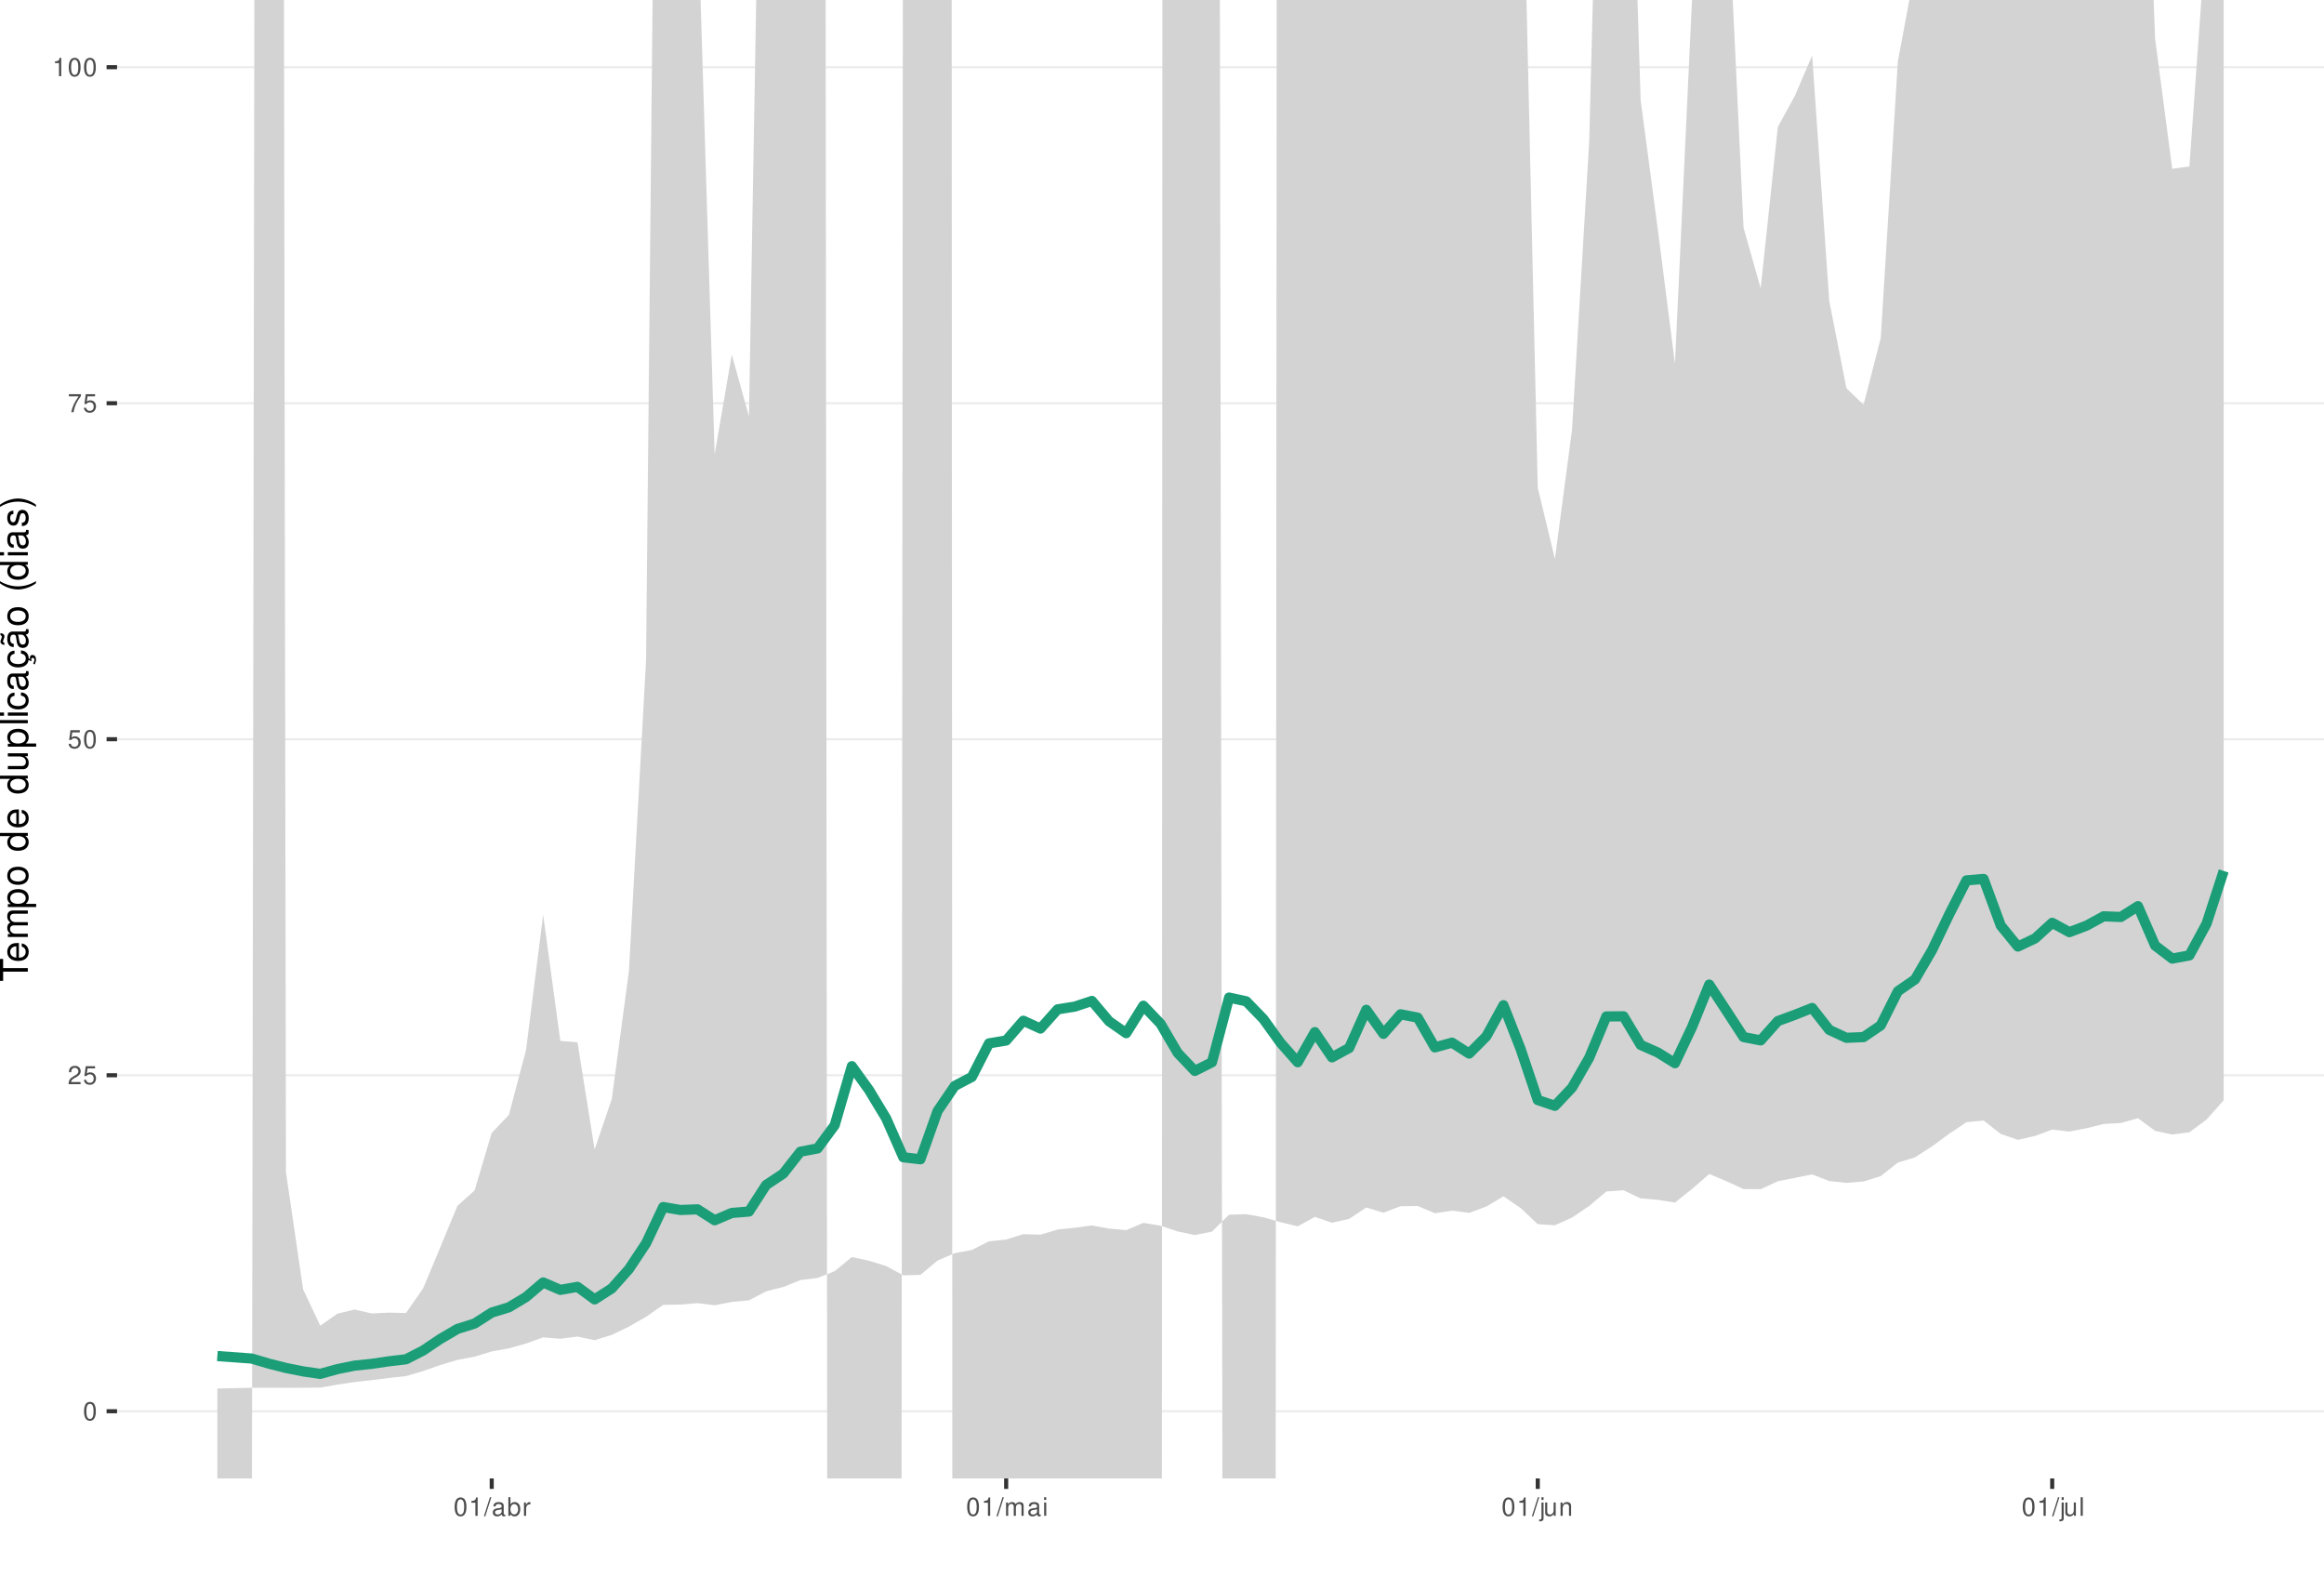
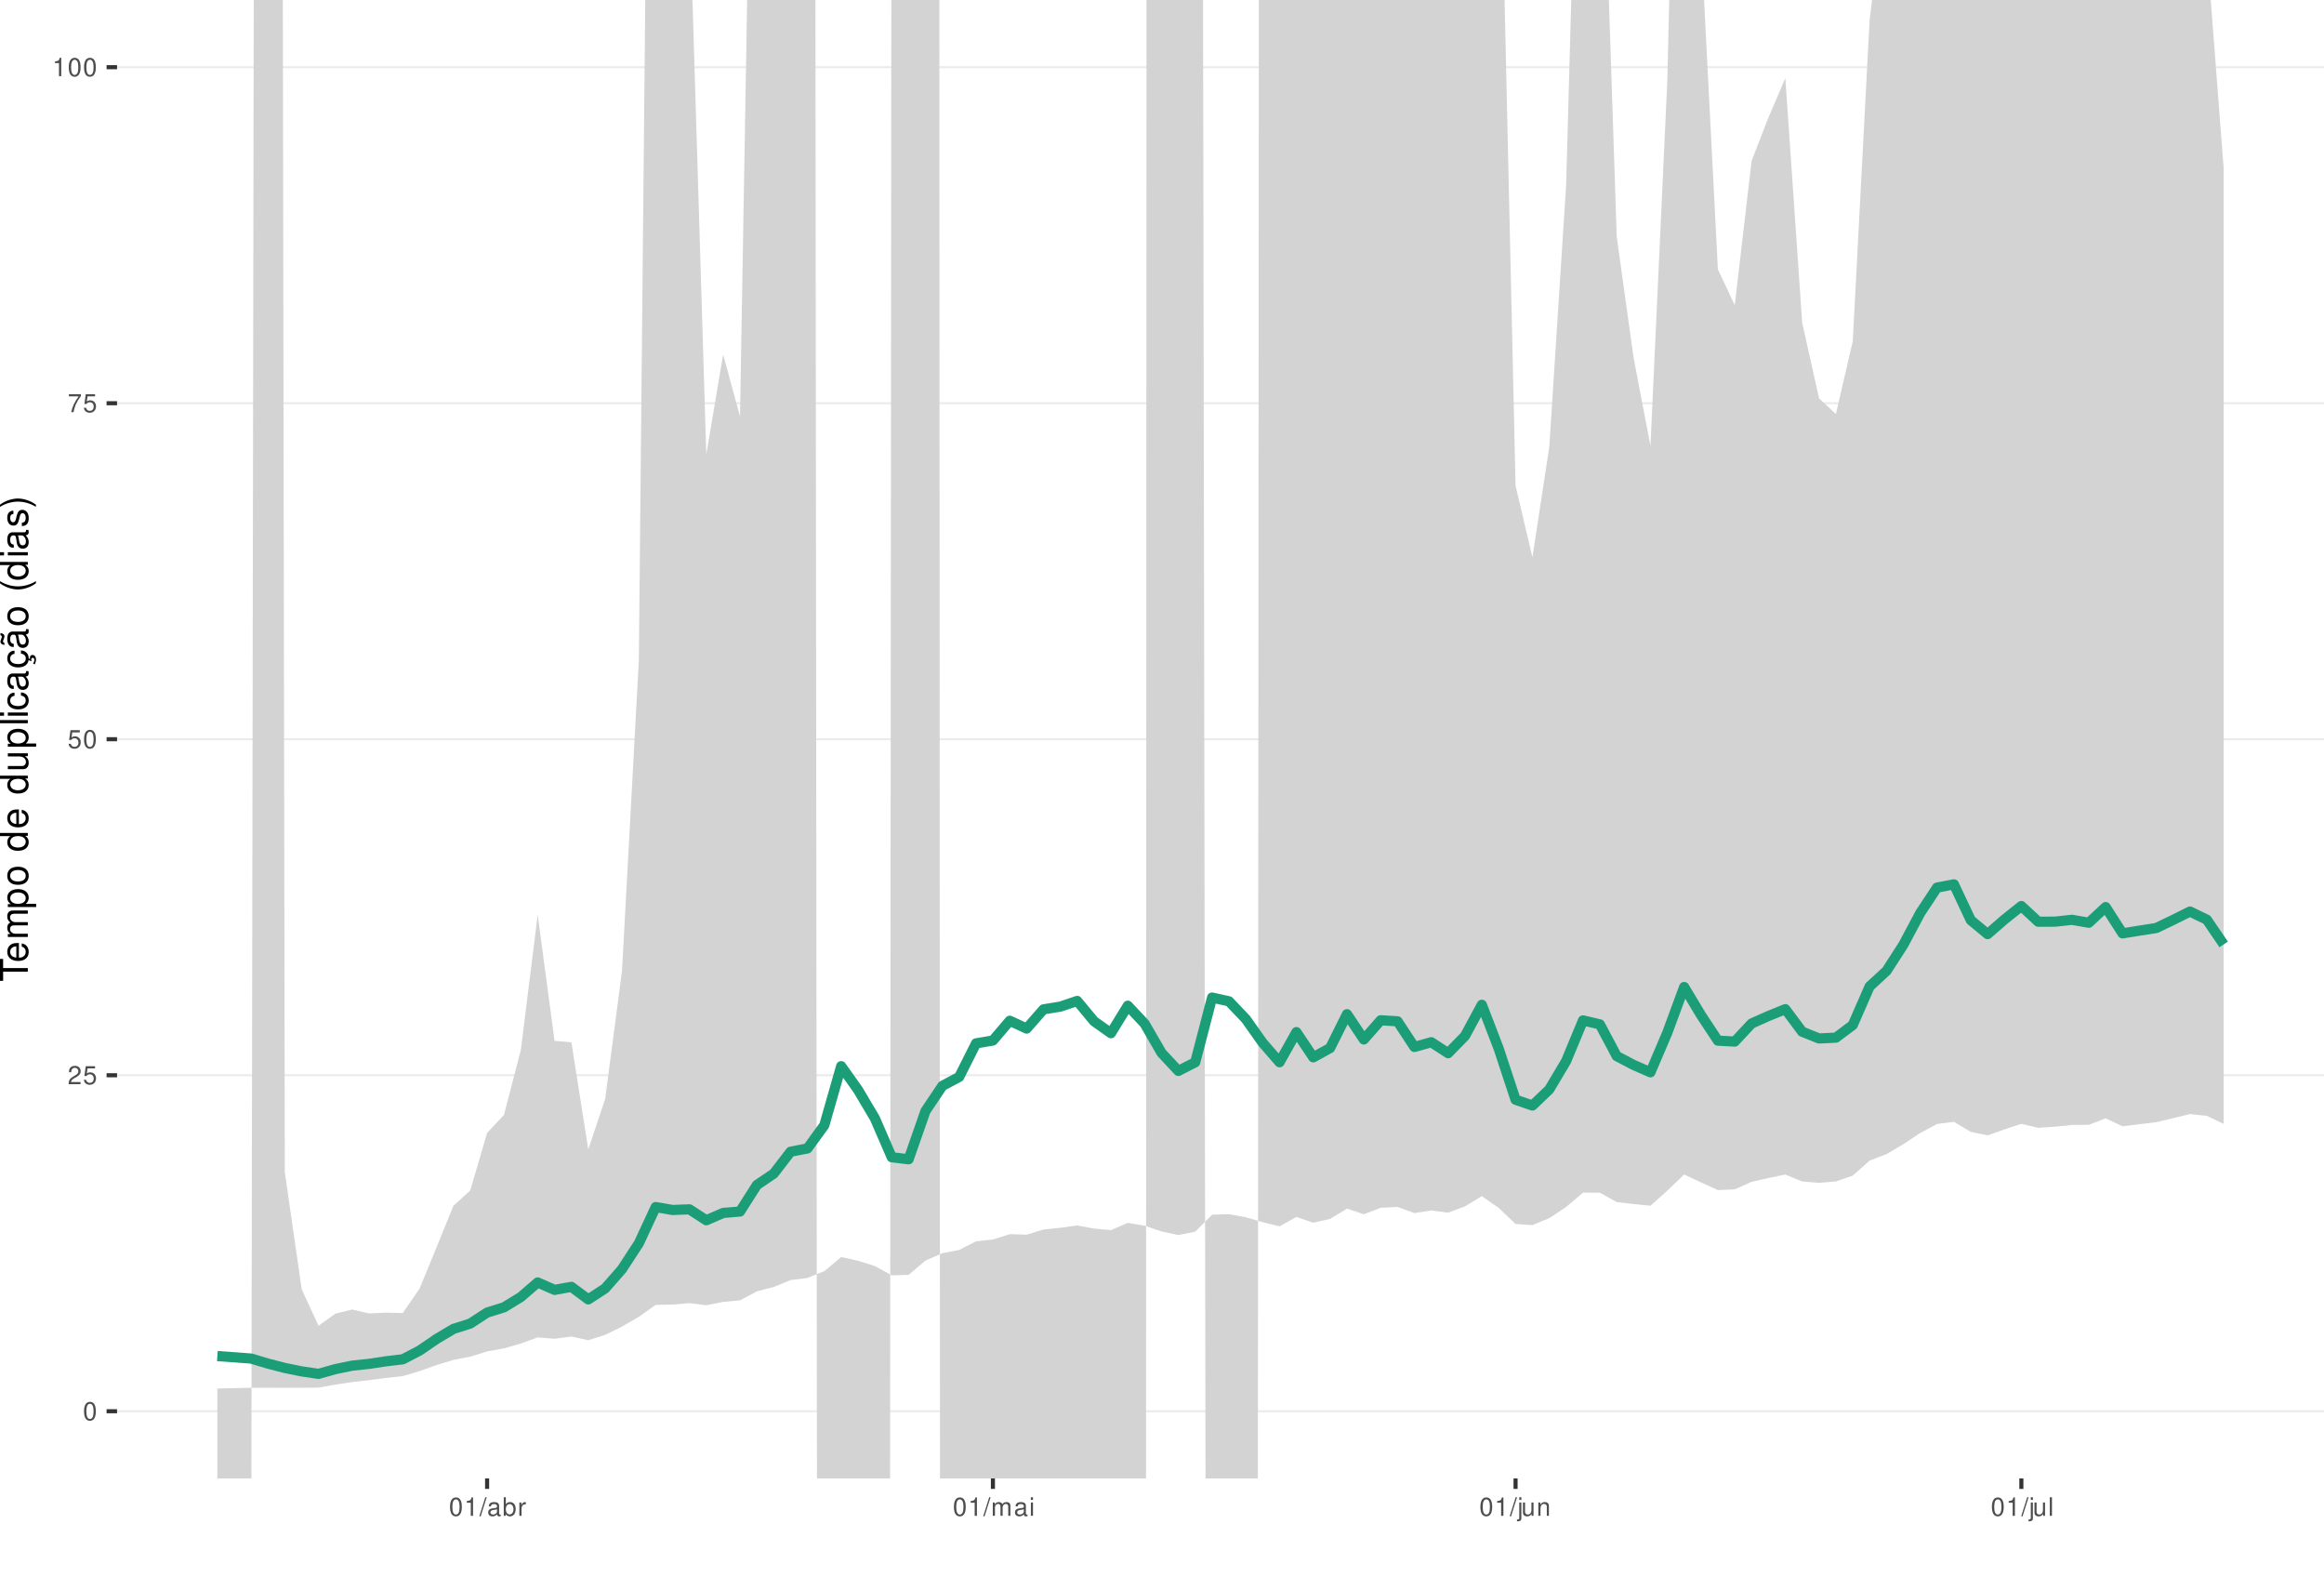
<svg xmlns="http://www.w3.org/2000/svg" xmlns:xlink="http://www.w3.org/1999/xlink" width="609pt" height="413pt" viewBox="0 0 609 413" version="1.1">
  <defs>
    <g>
      <symbol overflow="visible" id="glyph0-0">
        <path style="stroke:none;" d="" />
      </symbol>
      <symbol overflow="visible" id="glyph0-1">
        <path style="stroke:none;" d="M 1.828 -4.812 C 1.391 -4.812 0.984 -4.609 0.75 -4.281 C 0.438 -3.859 0.281 -3.219 0.281 -2.328 C 0.281 -0.703 0.812 0.156 1.828 0.156 C 2.828 0.156 3.375 -0.703 3.375 -2.297 C 3.375 -3.219 3.234 -3.844 2.922 -4.281 C 2.672 -4.625 2.281 -4.812 1.828 -4.812 Z M 1.828 -4.297 C 2.469 -4.297 2.781 -3.641 2.781 -2.344 C 2.781 -0.969 2.469 -0.328 1.812 -0.328 C 1.203 -0.328 0.891 -1 0.891 -2.328 C 0.891 -3.641 1.203 -4.297 1.828 -4.297 Z M 1.828 -4.297 " />
      </symbol>
      <symbol overflow="visible" id="glyph0-2">
        <path style="stroke:none;" d="M 3.375 -0.578 L 0.891 -0.578 C 0.938 -0.984 1.156 -1.234 1.734 -1.578 L 2.406 -1.953 C 3.062 -2.328 3.406 -2.812 3.406 -3.406 C 3.406 -3.812 3.234 -4.188 2.969 -4.438 C 2.688 -4.688 2.344 -4.812 1.891 -4.812 C 1.297 -4.812 0.844 -4.594 0.578 -4.188 C 0.422 -3.938 0.344 -3.641 0.328 -3.141 L 0.922 -3.141 C 0.938 -3.469 0.984 -3.672 1.062 -3.828 C 1.219 -4.125 1.516 -4.297 1.875 -4.297 C 2.406 -4.297 2.797 -3.906 2.797 -3.391 C 2.797 -3.016 2.578 -2.672 2.156 -2.438 L 1.547 -2.078 C 0.562 -1.516 0.281 -1.062 0.219 0 L 3.375 0 Z M 3.375 -0.578 " />
      </symbol>
      <symbol overflow="visible" id="glyph0-3">
        <path style="stroke:none;" d="M 3.172 -4.719 L 0.734 -4.719 L 0.375 -2.156 L 0.922 -2.156 C 1.188 -2.469 1.422 -2.594 1.797 -2.594 C 2.422 -2.594 2.812 -2.156 2.812 -1.453 C 2.812 -0.781 2.422 -0.359 1.781 -0.359 C 1.266 -0.359 0.953 -0.625 0.812 -1.156 L 0.234 -1.156 C 0.312 -0.766 0.375 -0.578 0.516 -0.406 C 0.781 -0.047 1.266 0.156 1.797 0.156 C 2.75 0.156 3.422 -0.547 3.422 -1.531 C 3.422 -2.469 2.797 -3.109 1.891 -3.109 C 1.562 -3.109 1.297 -3.016 1.016 -2.828 L 1.203 -4.141 L 3.172 -4.141 Z M 3.172 -4.719 " />
      </symbol>
      <symbol overflow="visible" id="glyph0-4">
        <path style="stroke:none;" d="M 3.469 -4.719 L 0.312 -4.719 L 0.312 -4.141 L 2.859 -4.141 C 1.734 -2.531 1.266 -1.547 0.922 0 L 1.547 0 C 1.797 -1.516 2.391 -2.812 3.469 -4.234 Z M 3.469 -4.719 " />
      </symbol>
      <symbol overflow="visible" id="glyph0-5">
        <path style="stroke:none;" d="M 1.719 -3.422 L 1.719 0 L 2.312 0 L 2.312 -4.812 L 1.922 -4.812 C 1.719 -4.078 1.578 -3.969 0.672 -3.859 L 0.672 -3.422 Z M 1.719 -3.422 " />
      </symbol>
      <symbol overflow="visible" id="glyph0-6">
        <path style="stroke:none;" d="M 1.531 -4.859 L -0.047 0.141 L 0.312 0.141 L 1.891 -4.859 Z M 1.531 -4.859 " />
      </symbol>
      <symbol overflow="visible" id="glyph0-7">
        <path style="stroke:none;" d="M 3.562 -0.328 C 3.5 -0.312 3.469 -0.312 3.438 -0.312 C 3.25 -0.312 3.141 -0.406 3.141 -0.578 L 3.141 -2.641 C 3.141 -3.25 2.688 -3.594 1.828 -3.594 C 1.312 -3.594 0.906 -3.438 0.672 -3.188 C 0.516 -3 0.453 -2.797 0.438 -2.453 L 0.984 -2.453 C 1.031 -2.875 1.297 -3.078 1.812 -3.078 C 2.312 -3.078 2.594 -2.891 2.594 -2.562 L 2.594 -2.406 C 2.578 -2.172 2.469 -2.078 2.016 -2.031 C 1.219 -1.922 1.109 -1.891 0.891 -1.812 C 0.484 -1.641 0.281 -1.328 0.281 -0.875 C 0.281 -0.25 0.719 0.156 1.422 0.156 C 1.859 0.156 2.219 0 2.609 -0.359 C 2.656 0 2.828 0.156 3.188 0.156 C 3.297 0.156 3.375 0.141 3.562 0.094 Z M 2.594 -1.094 C 2.594 -0.906 2.531 -0.797 2.375 -0.641 C 2.141 -0.438 1.875 -0.328 1.547 -0.328 C 1.109 -0.328 0.859 -0.547 0.859 -0.891 C 0.859 -1.266 1.094 -1.438 1.703 -1.531 C 2.297 -1.609 2.406 -1.641 2.594 -1.719 Z M 2.594 -1.094 " />
      </symbol>
      <symbol overflow="visible" id="glyph0-8">
        <path style="stroke:none;" d="M 0.359 -4.859 L 0.359 0 L 0.859 0 L 0.859 -0.453 C 1.125 -0.047 1.484 0.156 1.969 0.156 C 2.875 0.156 3.484 -0.594 3.484 -1.75 C 3.484 -2.891 2.922 -3.594 1.984 -3.594 C 1.516 -3.594 1.172 -3.406 0.906 -3.016 L 0.906 -4.859 Z M 1.891 -3.062 C 2.5 -3.062 2.906 -2.531 2.906 -1.703 C 2.906 -0.906 2.484 -0.359 1.891 -0.359 C 1.297 -0.359 0.906 -0.906 0.906 -1.719 C 0.906 -2.531 1.297 -3.062 1.891 -3.062 Z M 1.891 -3.062 " />
      </symbol>
      <symbol overflow="visible" id="glyph0-9">
        <path style="stroke:none;" d="M 0.453 -3.484 L 0.453 0 L 1.016 0 L 1.016 -1.812 C 1.031 -2.656 1.375 -3.016 2.141 -3 L 2.141 -3.562 C 2.047 -3.578 1.984 -3.594 1.922 -3.594 C 1.562 -3.594 1.297 -3.375 0.969 -2.859 L 0.969 -3.484 Z M 0.453 -3.484 " />
      </symbol>
      <symbol overflow="visible" id="glyph0-10">
        <path style="stroke:none;" d="M 0.469 -3.484 L 0.469 0 L 1.031 0 L 1.031 -2.188 C 1.031 -2.703 1.391 -3.109 1.844 -3.109 C 2.25 -3.109 2.484 -2.844 2.484 -2.406 L 2.484 0 L 3.047 0 L 3.047 -2.188 C 3.047 -2.703 3.422 -3.109 3.875 -3.109 C 4.266 -3.109 4.516 -2.844 4.516 -2.406 L 4.516 0 L 5.078 0 L 5.078 -2.609 C 5.078 -3.234 4.719 -3.594 4.062 -3.594 C 3.594 -3.594 3.312 -3.453 2.984 -3.062 C 2.781 -3.422 2.5 -3.594 2.047 -3.594 C 1.578 -3.594 1.266 -3.422 0.984 -3 L 0.984 -3.484 Z M 0.469 -3.484 " />
      </symbol>
      <symbol overflow="visible" id="glyph0-11">
        <path style="stroke:none;" d="M 1 -3.484 L 0.453 -3.484 L 0.453 0 L 1 0 Z M 1 -4.859 L 0.438 -4.859 L 0.438 -4.156 L 1 -4.156 Z M 1 -4.859 " />
      </symbol>
      <symbol overflow="visible" id="glyph0-12">
        <path style="stroke:none;" d="M 0.469 -3.484 L 0.469 0.5 C 0.469 0.859 0.359 0.969 0.016 0.969 C -0.031 0.969 -0.047 0.969 -0.125 0.953 L -0.125 1.438 C -0.047 1.438 -0.016 1.453 0.062 1.453 C 0.688 1.453 1.016 1.203 1.016 0.719 L 1.016 -3.484 Z M 1.016 -4.859 L 0.469 -4.859 L 0.469 -4.156 L 1.016 -4.156 Z M 1.016 -4.859 " />
      </symbol>
      <symbol overflow="visible" id="glyph0-13">
        <path style="stroke:none;" d="M 3.203 0 L 3.203 -3.484 L 2.656 -3.484 L 2.656 -1.516 C 2.656 -0.797 2.281 -0.328 1.703 -0.328 C 1.266 -0.328 0.984 -0.594 0.984 -1.016 L 0.984 -3.484 L 0.438 -3.484 L 0.438 -0.797 C 0.438 -0.219 0.859 0.156 1.547 0.156 C 2.062 0.156 2.391 -0.031 2.703 -0.484 L 2.703 0 Z M 3.203 0 " />
      </symbol>
      <symbol overflow="visible" id="glyph0-14">
        <path style="stroke:none;" d="M 0.469 -3.484 L 0.469 0 L 1.031 0 L 1.031 -1.922 C 1.031 -2.641 1.391 -3.109 1.969 -3.109 C 2.406 -3.109 2.688 -2.828 2.688 -2.422 L 2.688 0 L 3.234 0 L 3.234 -2.641 C 3.234 -3.219 2.812 -3.594 2.141 -3.594 C 1.625 -3.594 1.281 -3.391 0.984 -2.906 L 0.984 -3.484 Z M 0.469 -3.484 " />
      </symbol>
      <symbol overflow="visible" id="glyph0-15">
        <path style="stroke:none;" d="M 1.016 -4.859 L 0.453 -4.859 L 0.453 0 L 1.016 0 Z M 1.016 -4.859 " />
      </symbol>
      <symbol overflow="visible" id="glyph1-0">
        <path style="stroke:none;" d="" />
      </symbol>
      <symbol overflow="visible" id="glyph1-1">
        <path style="stroke:none;" d="M -6.469 -3.547 L -6.469 -5.938 L -7.297 -5.938 L -7.297 -0.203 L -6.469 -0.203 L -6.469 -2.609 L 0 -2.609 L 0 -3.547 Z M -6.469 -3.547 " />
      </symbol>
      <symbol overflow="visible" id="glyph1-2">
        <path style="stroke:none;" d="M -2.344 -5.125 C -3.141 -5.125 -3.625 -5.062 -4.016 -4.922 C -4.875 -4.578 -5.391 -3.781 -5.391 -2.797 C -5.391 -1.344 -4.281 -0.406 -2.547 -0.406 C -0.812 -0.406 0.234 -1.297 0.234 -2.781 C 0.234 -3.984 -0.453 -4.812 -1.594 -5.016 L -1.594 -4.188 C -0.906 -3.953 -0.547 -3.484 -0.547 -2.812 C -0.547 -2.281 -0.781 -1.828 -1.219 -1.547 C -1.516 -1.344 -1.812 -1.281 -2.344 -1.266 Z M -3.016 -1.297 C -3.984 -1.359 -4.625 -1.953 -4.625 -2.797 C -4.625 -3.641 -3.953 -4.234 -3.016 -4.234 Z M -3.016 -1.297 " />
      </symbol>
      <symbol overflow="visible" id="glyph1-3">
        <path style="stroke:none;" d="M -5.234 -0.703 L 0 -0.703 L 0 -1.547 L -3.297 -1.547 C -4.047 -1.547 -4.656 -2.094 -4.656 -2.766 C -4.656 -3.391 -4.281 -3.734 -3.609 -3.734 L 0 -3.734 L 0 -4.578 L -3.297 -4.578 C -4.047 -4.578 -4.656 -5.125 -4.656 -5.812 C -4.656 -6.422 -4.266 -6.781 -3.609 -6.781 L 0 -6.781 L 0 -7.625 L -3.938 -7.625 C -4.875 -7.625 -5.391 -7.078 -5.391 -6.094 C -5.391 -5.406 -5.188 -4.984 -4.594 -4.484 C -5.156 -4.188 -5.391 -3.766 -5.391 -3.078 C -5.391 -2.375 -5.125 -1.906 -4.5 -1.469 L -5.234 -1.469 Z M -5.234 -0.703 " />
      </symbol>
      <symbol overflow="visible" id="glyph1-4">
        <path style="stroke:none;" d="M 2.188 -0.547 L 2.188 -1.375 L -0.547 -1.375 C -0.016 -1.812 0.234 -2.312 0.234 -2.984 C 0.234 -4.344 -0.859 -5.234 -2.531 -5.234 C -4.297 -5.234 -5.391 -4.375 -5.391 -2.984 C -5.391 -2.266 -5.062 -1.703 -4.453 -1.312 L -5.234 -1.312 L -5.234 -0.547 Z M -4.609 -2.844 C -4.609 -3.766 -3.797 -4.359 -2.547 -4.359 C -1.359 -4.359 -0.547 -3.75 -0.547 -2.844 C -0.547 -1.953 -1.344 -1.375 -2.578 -1.375 C -3.812 -1.375 -4.609 -1.953 -4.609 -2.844 Z M -4.609 -2.844 " />
      </symbol>
      <symbol overflow="visible" id="glyph1-5">
        <path style="stroke:none;" d="M -5.391 -2.719 C -5.391 -1.234 -4.344 -0.359 -2.578 -0.359 C -0.812 -0.359 0.234 -1.234 0.234 -2.734 C 0.234 -4.203 -0.812 -5.094 -2.547 -5.094 C -4.359 -5.094 -5.391 -4.234 -5.391 -2.719 Z M -4.625 -2.734 C -4.625 -3.672 -3.844 -4.234 -2.547 -4.234 C -1.312 -4.234 -0.547 -3.656 -0.547 -2.734 C -0.547 -1.797 -1.312 -1.234 -2.578 -1.234 C -3.844 -1.234 -4.625 -1.797 -4.625 -2.734 Z M -4.625 -2.734 " />
      </symbol>
      <symbol overflow="visible" id="glyph1-6">
        <path style="stroke:none;" d="" />
      </symbol>
      <symbol overflow="visible" id="glyph1-7">
        <path style="stroke:none;" d="M -7.297 -4.953 L -7.297 -4.125 L -4.578 -4.125 C -5.109 -3.766 -5.391 -3.203 -5.391 -2.516 C -5.391 -1.156 -4.297 -0.266 -2.625 -0.266 C -0.859 -0.266 0.234 -1.125 0.234 -2.547 C 0.234 -3.266 -0.047 -3.766 -0.688 -4.203 L 0 -4.203 L 0 -4.953 Z M -4.609 -2.656 C -4.609 -3.547 -3.812 -4.125 -2.562 -4.125 C -1.344 -4.125 -0.547 -3.547 -0.547 -2.656 C -0.547 -1.734 -1.359 -1.125 -2.578 -1.125 C -3.797 -1.125 -4.609 -1.734 -4.609 -2.656 Z M -4.609 -2.656 " />
      </symbol>
      <symbol overflow="visible" id="glyph1-8">
        <path style="stroke:none;" d="M 0 -4.812 L -5.234 -4.812 L -5.234 -3.984 L -2.266 -3.984 C -1.203 -3.984 -0.5 -3.438 -0.5 -2.562 C -0.5 -1.906 -0.906 -1.484 -1.531 -1.484 L -5.234 -1.484 L -5.234 -0.656 L -1.203 -0.656 C -0.328 -0.656 0.234 -1.297 0.234 -2.312 C 0.234 -3.094 -0.047 -3.578 -0.734 -4.062 L 0 -4.062 Z M 0 -4.812 " />
      </symbol>
      <symbol overflow="visible" id="glyph1-9">
        <path style="stroke:none;" d="M -7.297 -1.516 L -7.297 -0.688 L 0 -0.688 L 0 -1.516 Z M -7.297 -1.516 " />
      </symbol>
      <symbol overflow="visible" id="glyph1-10">
        <path style="stroke:none;" d="M -5.234 -1.5 L -5.234 -0.672 L 0 -0.672 L 0 -1.5 Z M -7.297 -1.5 L -7.297 -0.656 L -6.234 -0.656 L -6.234 -1.5 Z M -7.297 -1.5 " />
      </symbol>
      <symbol overflow="visible" id="glyph1-11">
        <path style="stroke:none;" d="M -3.484 -4.703 C -3.984 -4.672 -4.312 -4.562 -4.609 -4.359 C -5.094 -4 -5.391 -3.375 -5.391 -2.641 C -5.391 -1.219 -4.266 -0.312 -2.531 -0.312 C -0.844 -0.312 0.234 -1.203 0.234 -2.625 C 0.234 -3.875 -0.516 -4.672 -1.797 -4.766 L -1.797 -3.938 C -0.953 -3.797 -0.547 -3.359 -0.547 -2.656 C -0.547 -1.734 -1.297 -1.188 -2.531 -1.188 C -3.844 -1.188 -4.625 -1.719 -4.625 -2.625 C -4.625 -3.328 -4.203 -3.766 -3.484 -3.875 Z M -3.484 -4.703 " />
      </symbol>
      <symbol overflow="visible" id="glyph1-12">
        <path style="stroke:none;" d="M -0.484 -5.344 C -0.469 -5.266 -0.469 -5.219 -0.469 -5.172 C -0.469 -4.875 -0.625 -4.719 -0.875 -4.719 L -3.953 -4.719 C -4.891 -4.719 -5.391 -4.047 -5.391 -2.75 C -5.391 -1.984 -5.172 -1.375 -4.781 -1.016 C -4.516 -0.766 -4.203 -0.672 -3.688 -0.656 L -3.688 -1.484 C -4.328 -1.562 -4.625 -1.938 -4.625 -2.719 C -4.625 -3.484 -4.344 -3.891 -3.844 -3.891 L -3.625 -3.891 C -3.266 -3.875 -3.125 -3.703 -3.047 -3.016 C -2.891 -1.844 -2.844 -1.656 -2.719 -1.344 C -2.453 -0.734 -2 -0.422 -1.312 -0.422 C -0.375 -0.422 0.234 -1.078 0.234 -2.141 C 0.234 -2.797 0 -3.328 -0.547 -3.922 C 0 -3.984 0.234 -4.234 0.234 -4.781 C 0.234 -4.953 0.203 -5.062 0.141 -5.344 Z M -1.656 -3.891 C -1.375 -3.891 -1.203 -3.812 -0.969 -3.562 C -0.656 -3.219 -0.5 -2.812 -0.5 -2.312 C -0.5 -1.672 -0.812 -1.297 -1.344 -1.297 C -1.891 -1.297 -2.172 -1.656 -2.297 -2.547 C -2.422 -3.438 -2.453 -3.609 -2.594 -3.891 Z M -1.656 -3.891 " />
      </symbol>
      <symbol overflow="visible" id="glyph1-13">
        <path style="stroke:none;" d="M 0.234 -2.641 C 0.234 -3.875 -0.547 -4.703 -1.797 -4.766 L -1.797 -3.938 C -0.953 -3.797 -0.531 -3.359 -0.531 -2.656 C -0.531 -1.734 -1.281 -1.188 -2.516 -1.188 C -3.844 -1.188 -4.625 -1.719 -4.625 -2.625 C -4.625 -3.328 -4.203 -3.766 -3.484 -3.875 L -3.484 -4.703 C -3.984 -4.672 -4.312 -4.562 -4.609 -4.359 C -5.094 -4 -5.391 -3.375 -5.391 -2.641 C -5.391 -1.219 -4.266 -0.312 -2.531 -0.312 C -1.469 -0.312 -0.625 -0.672 -0.156 -1.312 C 0.047 -1.594 0.125 -1.812 0.203 -2.25 L 0.922 -1.938 L 0.984 -2.062 C 0.938 -2.188 0.906 -2.25 0.906 -2.375 C 0.906 -2.656 1.047 -2.828 1.281 -2.828 C 1.547 -2.828 1.734 -2.594 1.734 -2.297 C 1.734 -2.031 1.672 -1.844 1.438 -1.406 L 1.406 -1.312 L 1.812 -1.094 C 2.078 -1.75 2.141 -1.953 2.141 -2.344 C 2.141 -3.109 1.781 -3.578 1.203 -3.578 C 0.781 -3.578 0.547 -3.297 0.547 -2.797 C 0.547 -2.703 0.547 -2.641 0.562 -2.516 Z M 0.234 -2.641 " />
      </symbol>
      <symbol overflow="visible" id="glyph1-14">
        <path style="stroke:none;" d="M -0.484 -5.344 C -0.469 -5.266 -0.469 -5.219 -0.469 -5.172 C -0.469 -4.875 -0.625 -4.719 -0.875 -4.719 L -3.953 -4.719 C -4.891 -4.719 -5.391 -4.047 -5.391 -2.75 C -5.391 -1.984 -5.172 -1.375 -4.781 -1.016 C -4.516 -0.766 -4.203 -0.672 -3.688 -0.656 L -3.688 -1.484 C -4.328 -1.562 -4.625 -1.938 -4.625 -2.719 C -4.625 -3.484 -4.344 -3.891 -3.844 -3.891 L -3.625 -3.891 C -3.266 -3.875 -3.125 -3.703 -3.047 -3.016 C -2.891 -1.844 -2.844 -1.656 -2.719 -1.344 C -2.453 -0.734 -2 -0.422 -1.312 -0.422 C -0.375 -0.422 0.234 -1.078 0.234 -2.141 C 0.234 -2.797 0 -3.328 -0.547 -3.922 C 0 -3.984 0.234 -4.234 0.234 -4.781 C 0.234 -4.953 0.203 -5.062 0.141 -5.344 Z M -1.656 -3.891 C -1.375 -3.891 -1.203 -3.812 -0.969 -3.562 C -0.656 -3.219 -0.5 -2.812 -0.5 -2.312 C -0.5 -1.672 -0.812 -1.297 -1.344 -1.297 C -1.891 -1.297 -2.172 -1.656 -2.297 -2.547 C -2.422 -3.438 -2.453 -3.609 -2.594 -3.891 Z M -7.172 -3.75 C -6.922 -3.672 -6.812 -3.547 -6.812 -3.375 C -6.812 -3.25 -6.875 -2.984 -6.984 -2.734 C -7.156 -2.312 -7.172 -2.25 -7.172 -2.047 C -7.172 -1.594 -6.797 -1.297 -6.141 -1.188 L -6.141 -1.766 C -6.375 -1.812 -6.5 -1.938 -6.5 -2.094 C -6.5 -2.203 -6.469 -2.344 -6.375 -2.578 C -6.156 -3.156 -6.125 -3.234 -6.125 -3.438 C -6.125 -3.922 -6.484 -4.219 -7.172 -4.312 Z M -7.172 -3.75 " />
      </symbol>
      <symbol overflow="visible" id="glyph1-15">
        <path style="stroke:none;" d="M -7.297 -2.359 C -5.984 -1.359 -4.156 -0.734 -2.594 -0.734 C -1.016 -0.734 0.812 -1.359 2.125 -2.359 L 2.125 -2.906 C 0.688 -2.031 -0.984 -1.547 -2.594 -1.547 C -4.188 -1.547 -5.875 -2.031 -7.297 -2.906 Z M -7.297 -2.359 " />
      </symbol>
      <symbol overflow="visible" id="glyph1-16">
        <path style="stroke:none;" d="M -3.781 -4.375 C -4.812 -4.375 -5.391 -3.688 -5.391 -2.484 C -5.391 -1.266 -4.766 -0.469 -3.797 -0.469 C -2.969 -0.469 -2.578 -0.891 -2.281 -2.125 L -2.094 -2.906 C -1.953 -3.484 -1.734 -3.719 -1.375 -3.719 C -0.875 -3.719 -0.547 -3.234 -0.547 -2.5 C -0.547 -2.047 -0.672 -1.672 -0.891 -1.453 C -1.047 -1.328 -1.188 -1.266 -1.562 -1.219 L -1.562 -0.344 C -0.344 -0.375 0.234 -1.062 0.234 -2.438 C 0.234 -3.75 -0.422 -4.594 -1.438 -4.594 C -2.203 -4.594 -2.641 -4.156 -2.891 -3.109 L -3.078 -2.312 C -3.234 -1.625 -3.453 -1.344 -3.828 -1.344 C -4.312 -1.344 -4.625 -1.766 -4.625 -2.453 C -4.625 -3.125 -4.328 -3.484 -3.781 -3.5 Z M -3.781 -4.375 " />
      </symbol>
      <symbol overflow="visible" id="glyph1-17">
        <path style="stroke:none;" d="M 2.125 -0.938 C 0.812 -1.938 -1.016 -2.562 -2.578 -2.562 C -4.156 -2.562 -5.984 -1.938 -7.297 -0.938 L -7.297 -0.375 C -5.859 -1.266 -4.188 -1.75 -2.578 -1.75 C -0.984 -1.75 0.703 -1.266 2.125 -0.375 Z M 2.125 -0.938 " />
      </symbol>
    </g>
    <clipPath id="clip1">
      <path d="M 30.672 0 L 609 0 L 609 387.328 L 30.672 387.328 Z M 30.672 0 " />
    </clipPath>
    <clipPath id="clip2">
      <path d="M 30.672 369 L 609 369 L 609 370 L 30.672 370 Z M 30.672 369 " />
    </clipPath>
    <clipPath id="clip3">
      <path d="M 30.672 281 L 609 281 L 609 282 L 30.672 282 Z M 30.672 281 " />
    </clipPath>
    <clipPath id="clip4">
      <path d="M 30.672 193 L 609 193 L 609 194 L 30.672 194 Z M 30.672 193 " />
    </clipPath>
    <clipPath id="clip5">
      <path d="M 30.672 105 L 609 105 L 609 106 L 30.672 106 Z M 30.672 105 " />
    </clipPath>
    <clipPath id="clip6">
      <path d="M 30.672 17 L 609 17 L 609 18 L 30.672 18 Z M 30.672 17 " />
    </clipPath>
    <clipPath id="clip7">
      <path d="M 56 0 L 583 0 L 583 387.328 L 56 387.328 Z M 56 0 " />
    </clipPath>
  </defs>
  <g id="surface66">
    <rect x="0" y="0" width="609" height="413" style="fill:rgb(100%,100%,100%);fill-opacity:1;stroke:none;" />
    <rect x="0" y="0" width="609" height="413" style="fill:rgb(100%,100%,100%);fill-opacity:1;stroke:none;" />
    <path style="fill:none;stroke-width:1.067;stroke-linecap:round;stroke-linejoin:round;stroke:rgb(100%,100%,100%);stroke-opacity:1;stroke-miterlimit:10;" d="M 0 413 L 609 413 L 609 0 L 0 0 Z M 0 413 " />
    <g clip-path="url(#clip1)" clip-rule="nonzero">
      <path style=" stroke:none;fill-rule:nonzero;fill:rgb(100%,100%,100%);fill-opacity:1;" d="M 30.672 387.328 L 609 387.328 L 609 0 L 30.672 0 Z M 30.672 387.328 " />
    </g>
    <g clip-path="url(#clip2)" clip-rule="nonzero">
      <path style="fill:none;stroke-width:0.533;stroke-linecap:butt;stroke-linejoin:round;stroke:rgb(92.157%,92.157%,92.157%);stroke-opacity:1;stroke-miterlimit:10;" d="M 30.672 369.723 L 609 369.723 " />
    </g>
    <g clip-path="url(#clip3)" clip-rule="nonzero">
      <path style="fill:none;stroke-width:0.533;stroke-linecap:butt;stroke-linejoin:round;stroke:rgb(92.157%,92.157%,92.157%);stroke-opacity:1;stroke-miterlimit:10;" d="M 30.672 281.695 L 609 281.695 " />
    </g>
    <g clip-path="url(#clip4)" clip-rule="nonzero">
      <path style="fill:none;stroke-width:0.533;stroke-linecap:butt;stroke-linejoin:round;stroke:rgb(92.157%,92.157%,92.157%);stroke-opacity:1;stroke-miterlimit:10;" d="M 30.672 193.664 L 609 193.664 " />
    </g>
    <g clip-path="url(#clip5)" clip-rule="nonzero">
      <path style="fill:none;stroke-width:0.533;stroke-linecap:butt;stroke-linejoin:round;stroke:rgb(92.157%,92.157%,92.157%);stroke-opacity:1;stroke-miterlimit:10;" d="M 30.672 105.637 L 609 105.637 " />
    </g>
    <g clip-path="url(#clip6)" clip-rule="nonzero">
      <path style="fill:none;stroke-width:0.533;stroke-linecap:butt;stroke-linejoin:round;stroke:rgb(92.157%,92.157%,92.157%);stroke-opacity:1;stroke-miterlimit:10;" d="M 30.672 17.605 L 609 17.605 " />
    </g>
    <g clip-path="url(#clip7)" clip-rule="nonzero">
-       <path style=" stroke:none;fill-rule:nonzero;fill:rgb(82.745%,82.745%,82.745%);fill-opacity:1;" d="M 56.957 407.883 L 58.555 413 L 65.984 413 L 66.656 0 L 74.41 0 L 74.934 307.09 L 79.426 337.758 L 83.922 347.312 L 88.414 344.16 L 92.906 343.074 L 97.402 344.102 L 101.895 343.887 L 106.391 343.984 L 110.883 337.523 L 115.375 326.773 L 119.871 315.902 L 124.363 311.875 L 128.855 296.801 L 133.352 292.086 L 137.844 275.09 L 142.336 239.656 L 146.832 272.688 L 151.324 273.07 L 155.82 301.125 L 160.312 287.934 L 164.805 254.422 L 169.301 172.93 L 171.008 0 L 183.586 0 L 187.273 119.02 L 191.766 92.895 L 196.262 109.09 L 198.164 0 L 216.359 0 L 216.797 413 L 236.234 413 L 236.59 0 L 249.391 0 L 249.57 413 L 304.465 413 L 304.602 0 L 319.672 0 L 320.375 413 L 334.27 413 L 334.551 0 L 400.012 0 L 402.969 127.766 L 407.461 146.43 L 411.953 112.523 L 416.449 37.043 L 417.402 0 L 429.098 0 L 429.93 26.273 L 434.422 60.059 L 438.918 95.301 L 443.383 0 L 454.066 0 L 456.891 59.641 L 461.383 75.539 L 465.879 33.254 L 470.371 25.055 L 474.867 14.535 L 479.359 78.879 L 483.852 101.715 L 488.348 106.039 L 492.84 88.586 L 497.332 16.082 L 500.34 0 L 564.355 0 L 564.738 10.121 L 569.23 44.223 L 573.727 43.598 L 576.855 0 L 582.711 0 L 582.711 288.25 L 578.219 293.312 L 573.727 296.633 L 569.23 297.227 L 564.738 296.258 L 560.246 292.949 L 555.75 294.215 L 551.258 294.453 L 546.762 295.578 L 542.27 296.445 L 537.777 295.926 L 533.281 297.598 L 528.789 298.621 L 524.297 297.07 L 519.801 293.562 L 515.309 293.992 L 510.812 297.004 L 506.32 300.297 L 501.828 303.199 L 497.332 304.582 L 492.84 308.109 L 488.348 309.527 L 483.852 309.895 L 479.359 309.414 L 474.867 307.672 L 470.371 308.582 L 465.879 309.469 L 461.383 311.543 L 456.891 311.516 L 452.398 309.445 L 447.902 307.574 L 443.41 311.469 L 438.918 315.055 L 434.422 314.332 L 429.93 313.953 L 425.438 311.832 L 420.941 312.141 L 416.449 315.938 L 411.953 318.98 L 407.461 320.992 L 402.969 320.707 L 398.473 316.492 L 393.98 313.414 L 389.488 316.09 L 384.992 317.754 L 380.5 317.168 L 376.004 317.855 L 371.512 315.945 L 367.02 316.008 L 362.523 317.707 L 358.031 316.344 L 353.539 319.332 L 349.043 320.324 L 344.551 318.816 L 340.059 321.277 L 335.562 320.188 L 331.07 318.902 L 326.574 318.094 L 322.082 318.223 L 317.59 322.672 L 313.094 323.559 L 308.602 322.617 L 304.109 321.109 L 299.613 320.367 L 295.121 322.273 L 290.629 321.867 L 286.133 321.047 L 281.641 321.652 L 277.145 322.117 L 272.652 323.461 L 268.16 323.328 L 263.664 324.73 L 259.172 325.199 L 254.68 327.465 L 250.184 328.312 L 245.691 330.242 L 241.199 333.992 L 236.703 334.121 L 232.211 331.68 L 227.715 330.297 L 223.223 329.324 L 218.73 333.016 L 214.234 334.805 L 209.742 335.359 L 205.25 337.172 L 200.754 338.309 L 196.262 340.664 L 191.766 341.078 L 187.273 341.953 L 182.781 341.398 L 178.285 341.773 L 173.793 341.848 L 169.301 344.977 L 164.805 347.547 L 160.312 349.715 L 155.82 351.113 L 151.324 350.148 L 146.832 350.73 L 142.336 350.367 L 137.844 351.977 L 133.352 353.242 L 128.855 354.043 L 124.363 355.418 L 119.871 356.273 L 115.375 357.617 L 110.883 359.191 L 106.391 360.512 L 101.895 361.004 L 97.402 361.574 L 92.906 362.074 L 88.414 362.742 L 83.922 363.523 L 79.426 363.562 L 74.934 363.578 L 70.441 363.566 L 65.945 363.574 L 56.957 363.762 Z M 56.957 407.883 " />
-     </g>
-     <path style="fill:none;stroke-width:2.667;stroke-linecap:butt;stroke-linejoin:round;stroke:rgb(10.588%,61.961%,46.667%);stroke-opacity:1;stroke-miterlimit:10;" d="M 56.957 355.258 L 65.945 355.914 L 70.441 357.238 L 74.934 358.379 L 79.426 359.281 L 83.922 359.93 L 88.414 358.684 L 92.906 357.773 L 97.402 357.305 L 101.895 356.637 L 106.391 356.113 L 110.883 353.809 L 115.375 350.789 L 119.871 348.16 L 124.363 346.746 L 128.855 343.871 L 133.352 342.492 L 137.844 339.797 L 142.336 335.98 L 146.832 337.922 L 151.324 337.133 L 155.82 340.418 L 160.312 337.543 L 164.805 332.496 L 169.301 325.723 L 173.793 316.223 L 178.285 316.996 L 182.781 316.824 L 187.273 319.691 L 191.766 317.77 L 196.262 317.402 L 200.754 310.453 L 205.25 307.465 L 209.742 301.727 L 214.234 300.871 L 218.73 294.789 L 223.223 279.316 L 227.715 285.539 L 232.211 292.988 L 236.703 303.18 L 241.199 303.711 L 245.691 291.074 L 250.184 284.492 L 254.68 282.133 L 259.172 273.344 L 263.664 272.594 L 268.16 267.414 L 272.652 269.469 L 277.145 264.43 L 281.641 263.715 L 286.133 262.23 L 290.629 267.551 L 295.121 270.68 L 299.613 263.48 L 304.109 268.18 L 308.602 275.832 L 313.094 280.562 L 317.59 278.301 L 322.082 261.344 L 326.574 262.324 L 331.07 266.957 L 335.562 273.191 L 340.059 278.285 L 344.551 270.398 L 349.043 277.004 L 353.539 274.562 L 358.031 264.547 L 362.523 270.852 L 367.02 265.727 L 371.512 266.605 L 376.004 274.402 L 380.5 273.156 L 384.992 276.023 L 389.488 271.512 L 393.98 263.348 L 398.473 274.824 L 402.969 288.191 L 407.461 289.707 L 411.953 284.945 L 416.449 277.109 L 420.941 266.289 L 425.438 266.254 L 429.93 273.75 L 434.422 275.738 L 438.918 278.535 L 443.41 269.035 L 447.902 257.934 L 452.398 264.773 L 456.891 271.691 L 461.383 272.566 L 465.879 267.504 L 470.371 265.855 L 474.867 264.066 L 479.359 269.809 L 483.852 271.891 L 488.348 271.695 L 492.84 268.637 L 497.332 259.695 L 501.828 256.586 L 506.32 248.879 L 510.812 239.508 L 515.309 230.645 L 519.801 230.27 L 524.297 242.484 L 528.789 247.98 L 533.281 245.855 L 537.777 241.758 L 542.27 244.207 L 546.762 242.504 L 551.258 240.055 L 555.75 240.234 L 560.246 237.395 L 564.738 247.711 L 569.23 251.133 L 573.727 250.297 L 578.219 241.996 L 582.711 228.18 " />
+       <path style=" stroke:none;fill-rule:nonzero;fill:rgb(82.745%,82.745%,82.745%);fill-opacity:1;" d="M 56.957 407.883 L 58.527 413 L 65.832 413 L 66.492 0 L 74.117 0 L 74.633 307.09 L 79.051 337.758 L 83.469 347.312 L 87.887 344.16 L 92.305 343.074 L 96.723 344.102 L 101.141 343.887 L 105.559 343.984 L 109.977 337.523 L 114.395 326.773 L 118.812 315.902 L 123.23 311.875 L 127.648 296.801 L 132.066 292.086 L 136.484 275.09 L 140.902 239.656 L 145.32 272.688 L 149.738 273.07 L 154.156 301.125 L 158.574 287.934 L 162.992 254.422 L 167.41 172.93 L 169.09 0 L 181.457 0 L 185.082 119.02 L 189.5 92.895 L 193.918 109.09 L 195.793 0 L 213.68 0 L 214.109 413 L 233.223 413 L 233.57 0 L 246.156 0 L 246.332 413 L 300.309 413 L 300.438 0 L 315.258 0 L 315.949 413 L 329.609 413 L 329.883 0 L 394.27 0 L 397.152 127.273 L 401.57 146.008 L 405.988 117.09 L 410.406 48.426 L 411.742 0 L 421.605 0 L 423.66 62.043 L 428.078 93.711 L 432.496 116.832 L 436.914 21.207 L 437.422 0 L 446.551 0 L 450.168 70.543 L 454.586 79.973 L 459.004 42.152 L 463.422 30.785 L 467.844 20.465 L 472.262 84.586 L 476.68 104.363 L 481.098 108.473 L 485.516 89.371 L 489.934 5.156 L 490.559 0 L 579.32 0 L 582.711 44.219 L 582.711 294.434 L 578.293 292.328 L 573.875 291.859 L 569.457 292.945 L 565.039 293.988 L 560.621 294.523 L 556.203 295.078 L 551.785 292.98 L 547.367 294.68 L 542.949 294.715 L 538.531 295.176 L 534.113 295.469 L 529.695 294.426 L 525.277 295.871 L 520.859 297.445 L 516.441 296.527 L 512.023 293.895 L 507.605 294.465 L 503.188 296.824 L 498.77 299.766 L 494.352 302.355 L 489.934 304.059 L 485.516 308 L 481.098 309.516 L 476.68 309.887 L 472.262 309.52 L 467.844 307.707 L 463.422 308.621 L 459.004 309.621 L 454.586 311.59 L 450.168 311.785 L 445.75 309.77 L 441.332 307.703 L 436.914 311.922 L 432.496 315.883 L 428.078 315.445 L 423.66 314.922 L 419.242 312.473 L 414.824 312.445 L 410.406 316.215 L 405.988 319.137 L 401.57 320.953 L 397.152 320.668 L 392.734 316.449 L 388.316 313.367 L 383.898 316.043 L 379.48 317.707 L 375.062 317.117 L 370.645 317.809 L 366.227 316.195 L 361.809 316.418 L 357.391 318.109 L 352.973 316.641 L 348.555 319.332 L 344.137 320.324 L 339.719 318.816 L 335.301 321.277 L 330.879 320.188 L 326.461 318.902 L 322.043 318.094 L 317.625 318.223 L 313.207 322.672 L 308.789 323.559 L 304.371 322.617 L 299.953 321.109 L 295.535 320.367 L 291.117 322.273 L 286.699 321.867 L 282.281 321.047 L 277.863 321.652 L 273.445 322.117 L 269.027 323.461 L 264.609 323.328 L 260.191 324.73 L 255.773 325.199 L 251.355 327.465 L 246.938 328.312 L 242.52 330.242 L 238.102 333.992 L 233.684 334.121 L 229.266 331.68 L 224.848 330.297 L 220.43 329.324 L 216.012 333.016 L 211.594 334.805 L 207.176 335.359 L 202.758 337.172 L 198.34 338.309 L 193.918 340.664 L 189.5 341.078 L 185.082 341.953 L 180.664 341.398 L 176.246 341.773 L 171.828 341.848 L 167.41 344.977 L 162.992 347.547 L 158.574 349.715 L 154.156 351.113 L 149.738 350.148 L 145.32 350.73 L 140.902 350.367 L 136.484 351.977 L 132.066 353.242 L 127.648 354.043 L 123.23 355.418 L 118.812 356.273 L 114.395 357.617 L 109.977 359.191 L 105.559 360.512 L 101.141 361.004 L 96.723 361.574 L 92.305 362.074 L 87.887 362.742 L 83.469 363.523 L 79.051 363.562 L 74.633 363.578 L 70.215 363.566 L 65.797 363.574 L 56.957 363.762 Z M 56.957 407.883 " />
+     </g>
+     <path style="fill:none;stroke-width:2.667;stroke-linecap:butt;stroke-linejoin:round;stroke:rgb(10.588%,61.961%,46.667%);stroke-opacity:1;stroke-miterlimit:10;" d="M 56.957 355.258 L 65.797 355.914 L 70.215 357.238 L 74.633 358.379 L 79.051 359.281 L 83.469 359.93 L 87.887 358.684 L 92.305 357.773 L 96.723 357.305 L 101.141 356.637 L 105.559 356.113 L 109.977 353.809 L 114.395 350.789 L 118.812 348.16 L 123.23 346.746 L 127.648 343.871 L 132.066 342.492 L 136.484 339.797 L 140.902 335.98 L 145.32 337.922 L 149.738 337.133 L 154.156 340.418 L 158.574 337.543 L 162.992 332.496 L 167.41 325.723 L 171.828 316.223 L 176.246 316.996 L 180.664 316.824 L 185.082 319.691 L 189.5 317.77 L 193.918 317.402 L 198.34 310.453 L 202.758 307.465 L 207.176 301.727 L 211.594 300.871 L 216.012 294.789 L 220.43 279.316 L 224.848 285.539 L 229.266 292.988 L 233.684 303.18 L 238.102 303.711 L 242.52 291.074 L 246.938 284.492 L 251.355 282.133 L 255.773 273.344 L 260.191 272.594 L 264.609 267.414 L 269.027 269.469 L 273.445 264.43 L 277.863 263.715 L 282.281 262.23 L 286.699 267.551 L 291.117 270.68 L 295.535 263.48 L 299.953 268.18 L 304.371 275.832 L 308.789 280.562 L 313.207 278.301 L 317.625 261.344 L 322.043 262.324 L 326.461 266.957 L 330.879 273.191 L 335.301 278.285 L 339.719 270.398 L 344.137 277.004 L 348.555 274.562 L 352.973 265.703 L 357.391 272.32 L 361.809 267.289 L 366.227 267.566 L 370.645 274.289 L 375.062 273.043 L 379.48 275.918 L 383.898 271.402 L 388.316 263.23 L 392.734 274.723 L 397.152 288.109 L 401.57 289.629 L 405.988 285.414 L 410.406 277.973 L 414.824 267.332 L 419.242 268.363 L 423.66 276.68 L 428.078 278.992 L 432.496 280.93 L 436.914 270.555 L 441.332 258.578 L 445.75 265.945 L 450.168 272.633 L 454.586 272.875 L 459.004 268.141 L 463.422 266.172 L 467.844 264.383 L 472.262 270.297 L 476.68 272.059 L 481.098 271.848 L 485.516 268.543 L 489.934 258.43 L 494.352 254.363 L 498.77 247.512 L 503.188 239.207 L 507.605 232.527 L 512.023 231.688 L 516.441 241.07 L 520.859 244.727 L 525.277 240.879 L 529.695 237.367 L 534.113 241.473 L 538.531 241.461 L 542.949 240.973 L 547.367 241.742 L 551.785 237.641 L 556.203 244.531 L 560.621 243.812 L 565.039 243.125 L 569.457 241.008 L 573.875 238.805 L 578.293 240.938 L 582.711 247.422 " />
    <g style="fill:rgb(30.196%,30.196%,30.196%);fill-opacity:1;">
      <use xlink:href="#glyph0-1" x="21.738" y="372.07" />
    </g>
    <g style="fill:rgb(30.196%,30.196%,30.196%);fill-opacity:1;">
      <use xlink:href="#glyph0-2" x="17.738" y="284.043" />
      <use xlink:href="#glyph0-3" x="21.738" y="284.043" />
    </g>
    <g style="fill:rgb(30.196%,30.196%,30.196%);fill-opacity:1;">
      <use xlink:href="#glyph0-3" x="17.738" y="196.012" />
      <use xlink:href="#glyph0-1" x="21.738" y="196.012" />
    </g>
    <g style="fill:rgb(30.196%,30.196%,30.196%);fill-opacity:1;">
      <use xlink:href="#glyph0-4" x="17.738" y="107.984" />
      <use xlink:href="#glyph0-3" x="21.738" y="107.984" />
    </g>
    <g style="fill:rgb(30.196%,30.196%,30.196%);fill-opacity:1;">
      <use xlink:href="#glyph0-5" x="13.738" y="19.953" />
      <use xlink:href="#glyph0-1" x="17.738" y="19.953" />
      <use xlink:href="#glyph0-1" x="21.738" y="19.953" />
    </g>
    <path style="fill:none;stroke-width:1.067;stroke-linecap:butt;stroke-linejoin:round;stroke:rgb(20%,20%,20%);stroke-opacity:1;stroke-miterlimit:10;" d="M 27.93 369.723 L 30.672 369.723 " />
    <path style="fill:none;stroke-width:1.067;stroke-linecap:butt;stroke-linejoin:round;stroke:rgb(20%,20%,20%);stroke-opacity:1;stroke-miterlimit:10;" d="M 27.93 281.695 L 30.672 281.695 " />
    <path style="fill:none;stroke-width:1.067;stroke-linecap:butt;stroke-linejoin:round;stroke:rgb(20%,20%,20%);stroke-opacity:1;stroke-miterlimit:10;" d="M 27.93 193.664 L 30.672 193.664 " />
    <path style="fill:none;stroke-width:1.067;stroke-linecap:butt;stroke-linejoin:round;stroke:rgb(20%,20%,20%);stroke-opacity:1;stroke-miterlimit:10;" d="M 27.93 105.637 L 30.672 105.637 " />
    <path style="fill:none;stroke-width:1.067;stroke-linecap:butt;stroke-linejoin:round;stroke:rgb(20%,20%,20%);stroke-opacity:1;stroke-miterlimit:10;" d="M 27.93 17.605 L 30.672 17.605 " />
-     <path style="fill:none;stroke-width:1.067;stroke-linecap:butt;stroke-linejoin:round;stroke:rgb(20%,20%,20%);stroke-opacity:1;stroke-miterlimit:10;" d="M 128.855 390.07 L 128.855 387.328 " />
-     <path style="fill:none;stroke-width:1.067;stroke-linecap:butt;stroke-linejoin:round;stroke:rgb(20%,20%,20%);stroke-opacity:1;stroke-miterlimit:10;" d="M 263.664 390.07 L 263.664 387.328 " />
-     <path style="fill:none;stroke-width:1.067;stroke-linecap:butt;stroke-linejoin:round;stroke:rgb(20%,20%,20%);stroke-opacity:1;stroke-miterlimit:10;" d="M 402.969 390.07 L 402.969 387.328 " />
-     <path style="fill:none;stroke-width:1.067;stroke-linecap:butt;stroke-linejoin:round;stroke:rgb(20%,20%,20%);stroke-opacity:1;stroke-miterlimit:10;" d="M 537.777 390.07 L 537.777 387.328 " />
-     <g style="fill:rgb(30.196%,30.196%,30.196%);fill-opacity:1;">
-       <use xlink:href="#glyph0-1" x="118.855" y="397.109" />
-       <use xlink:href="#glyph0-5" x="122.855" y="397.109" />
-       <use xlink:href="#glyph0-6" x="126.855" y="397.109" />
-       <use xlink:href="#glyph0-7" x="128.855" y="397.109" />
-       <use xlink:href="#glyph0-8" x="132.855" y="397.109" />
-       <use xlink:href="#glyph0-9" x="136.855" y="397.109" />
-     </g>
-     <g style="fill:rgb(30.196%,30.196%,30.196%);fill-opacity:1;">
-       <use xlink:href="#glyph0-1" x="253.164" y="397.109" />
-       <use xlink:href="#glyph0-5" x="257.164" y="397.109" />
-       <use xlink:href="#glyph0-6" x="261.164" y="397.109" />
-       <use xlink:href="#glyph0-10" x="263.164" y="397.109" />
-       <use xlink:href="#glyph0-7" x="269.164" y="397.109" />
-       <use xlink:href="#glyph0-11" x="273.164" y="397.109" />
-     </g>
-     <g style="fill:rgb(30.196%,30.196%,30.196%);fill-opacity:1;">
-       <use xlink:href="#glyph0-1" x="393.469" y="397.109" />
-       <use xlink:href="#glyph0-5" x="397.469" y="397.109" />
-       <use xlink:href="#glyph0-6" x="401.469" y="397.109" />
-       <use xlink:href="#glyph0-12" x="403.469" y="397.109" />
-       <use xlink:href="#glyph0-13" x="404.469" y="397.109" />
-       <use xlink:href="#glyph0-14" x="408.469" y="397.109" />
-     </g>
-     <g style="fill:rgb(30.196%,30.196%,30.196%);fill-opacity:1;">
-       <use xlink:href="#glyph0-1" x="529.777" y="397.109" />
-       <use xlink:href="#glyph0-5" x="533.777" y="397.109" />
-       <use xlink:href="#glyph0-6" x="537.777" y="397.109" />
-       <use xlink:href="#glyph0-12" x="539.777" y="397.109" />
-       <use xlink:href="#glyph0-13" x="540.777" y="397.109" />
-       <use xlink:href="#glyph0-15" x="544.777" y="397.109" />
+     <path style="fill:none;stroke-width:1.067;stroke-linecap:butt;stroke-linejoin:round;stroke:rgb(20%,20%,20%);stroke-opacity:1;stroke-miterlimit:10;" d="M 127.648 390.07 L 127.648 387.328 " />
+     <path style="fill:none;stroke-width:1.067;stroke-linecap:butt;stroke-linejoin:round;stroke:rgb(20%,20%,20%);stroke-opacity:1;stroke-miterlimit:10;" d="M 260.191 390.07 L 260.191 387.328 " />
+     <path style="fill:none;stroke-width:1.067;stroke-linecap:butt;stroke-linejoin:round;stroke:rgb(20%,20%,20%);stroke-opacity:1;stroke-miterlimit:10;" d="M 397.152 390.07 L 397.152 387.328 " />
+     <path style="fill:none;stroke-width:1.067;stroke-linecap:butt;stroke-linejoin:round;stroke:rgb(20%,20%,20%);stroke-opacity:1;stroke-miterlimit:10;" d="M 529.695 390.07 L 529.695 387.328 " />
+     <g style="fill:rgb(30.196%,30.196%,30.196%);fill-opacity:1;">
+       <use xlink:href="#glyph0-1" x="117.648" y="397.109" />
+       <use xlink:href="#glyph0-5" x="121.648" y="397.109" />
+       <use xlink:href="#glyph0-6" x="125.648" y="397.109" />
+       <use xlink:href="#glyph0-7" x="127.648" y="397.109" />
+       <use xlink:href="#glyph0-8" x="131.648" y="397.109" />
+       <use xlink:href="#glyph0-9" x="135.648" y="397.109" />
+     </g>
+     <g style="fill:rgb(30.196%,30.196%,30.196%);fill-opacity:1;">
+       <use xlink:href="#glyph0-1" x="249.691" y="397.109" />
+       <use xlink:href="#glyph0-5" x="253.691" y="397.109" />
+       <use xlink:href="#glyph0-6" x="257.691" y="397.109" />
+       <use xlink:href="#glyph0-10" x="259.691" y="397.109" />
+       <use xlink:href="#glyph0-7" x="265.691" y="397.109" />
+       <use xlink:href="#glyph0-11" x="269.691" y="397.109" />
+     </g>
+     <g style="fill:rgb(30.196%,30.196%,30.196%);fill-opacity:1;">
+       <use xlink:href="#glyph0-1" x="387.652" y="397.109" />
+       <use xlink:href="#glyph0-5" x="391.652" y="397.109" />
+       <use xlink:href="#glyph0-6" x="395.652" y="397.109" />
+       <use xlink:href="#glyph0-12" x="397.652" y="397.109" />
+       <use xlink:href="#glyph0-13" x="398.652" y="397.109" />
+       <use xlink:href="#glyph0-14" x="402.652" y="397.109" />
+     </g>
+     <g style="fill:rgb(30.196%,30.196%,30.196%);fill-opacity:1;">
+       <use xlink:href="#glyph0-1" x="521.695" y="397.109" />
+       <use xlink:href="#glyph0-5" x="525.695" y="397.109" />
+       <use xlink:href="#glyph0-6" x="529.695" y="397.109" />
+       <use xlink:href="#glyph0-12" x="531.695" y="397.109" />
+       <use xlink:href="#glyph0-13" x="532.695" y="397.109" />
+       <use xlink:href="#glyph0-15" x="536.695" y="397.109" />
    </g>
    <g style="fill:rgb(0%,0%,0%);fill-opacity:1;">
      <use xlink:href="#glyph1-1" x="7.29" y="257.164" />
      <use xlink:href="#glyph1-2" x="7.29" y="252.164" />
      <use xlink:href="#glyph1-3" x="7.29" y="246.164" />
      <use xlink:href="#glyph1-4" x="7.29" y="238.164" />
      <use xlink:href="#glyph1-5" x="7.29" y="232.164" />
      <use xlink:href="#glyph1-6" x="7.29" y="226.164" />
      <use xlink:href="#glyph1-7" x="7.29" y="223.164" />
      <use xlink:href="#glyph1-2" x="7.29" y="217.164" />
      <use xlink:href="#glyph1-6" x="7.29" y="211.164" />
      <use xlink:href="#glyph1-7" x="7.29" y="208.164" />
      <use xlink:href="#glyph1-8" x="7.29" y="202.164" />
      <use xlink:href="#glyph1-4" x="7.29" y="196.164" />
      <use xlink:href="#glyph1-9" x="7.29" y="190.164" />
      <use xlink:href="#glyph1-10" x="7.29" y="188.164" />
      <use xlink:href="#glyph1-11" x="7.29" y="186.164" />
      <use xlink:href="#glyph1-12" x="7.29" y="181.164" />
      <use xlink:href="#glyph1-13" x="7.29" y="175.164" />
      <use xlink:href="#glyph1-14" x="7.29" y="170.164" />
      <use xlink:href="#glyph1-5" x="7.29" y="164.164" />
      <use xlink:href="#glyph1-6" x="7.29" y="158.164" />
      <use xlink:href="#glyph1-15" x="7.29" y="155.164" />
      <use xlink:href="#glyph1-7" x="7.29" y="152.164" />
      <use xlink:href="#glyph1-10" x="7.29" y="146.164" />
      <use xlink:href="#glyph1-12" x="7.29" y="144.164" />
      <use xlink:href="#glyph1-16" x="7.29" y="138.164" />
      <use xlink:href="#glyph1-17" x="7.29" y="133.164" />
    </g>
  </g>
</svg>
